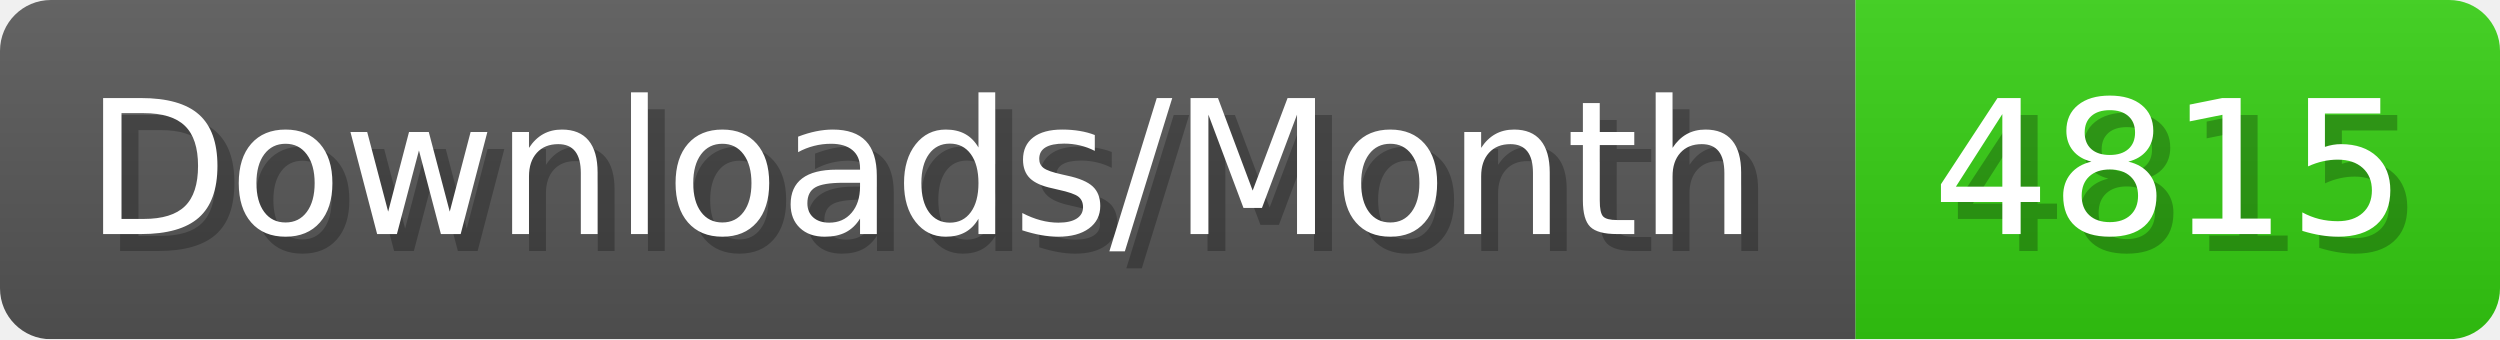
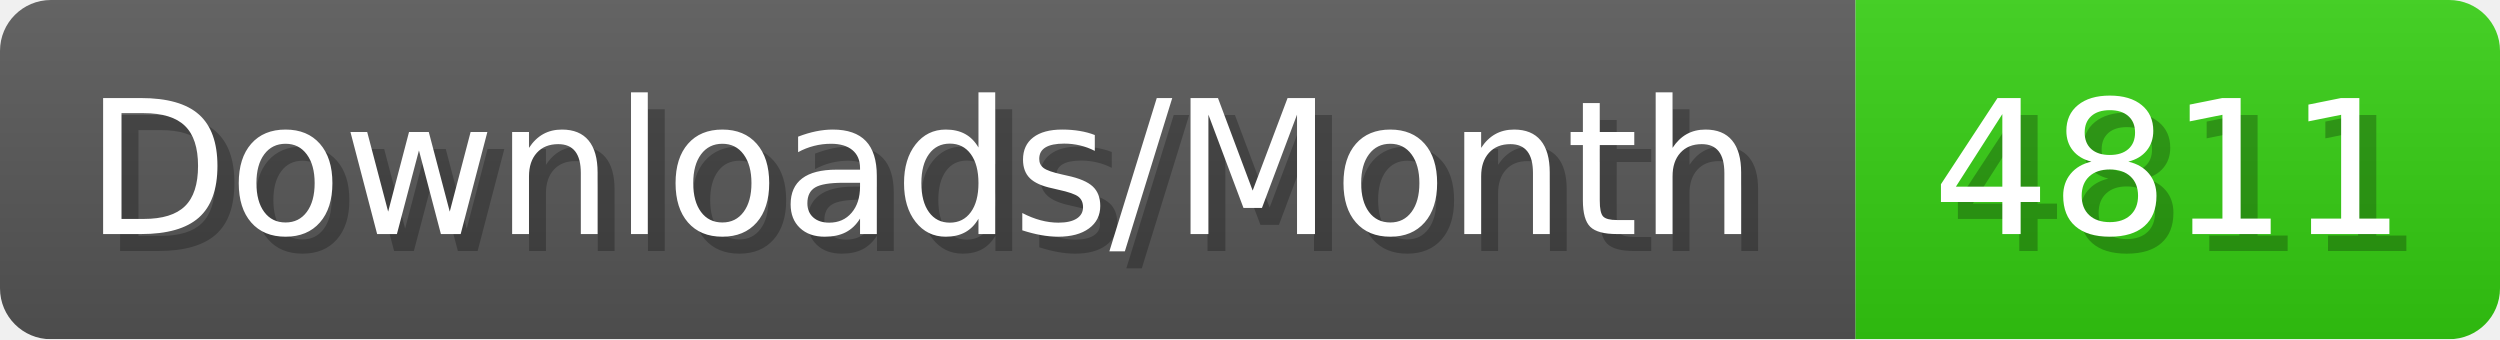
- <svg xmlns="http://www.w3.org/2000/svg" width="147.4" height="20" viewBox="0 0 1474 200" role="img" aria-label="Downloads/Month: 4815">
+ <svg xmlns="http://www.w3.org/2000/svg" width="147.4" height="20" viewBox="0 0 1474 200" role="img" aria-label="Downloads/Month: 4811">
  <linearGradient id="YlXUI" x2="0" y2="100%">
    <stop offset="0" stop-opacity=".1" stop-color="#EEE" />
    <stop offset="1" stop-opacity=".1" />
  </linearGradient>
  <mask id="JHhop">
    <rect width="1474" height="200" rx="30" fill="#FFF" />
  </mask>
  <g mask="url(#JHhop)">
    <rect width="1094" height="200" fill="#555" />
    <rect width="380" height="200" fill="#3C1" x="1094" />
    <rect width="1474" height="200" fill="url(#YlXUI)" />
  </g>
  <g aria-hidden="true" fill="#fff" text-anchor="start" font-family="Verdana,DejaVu Sans,sans-serif" font-size="110">
    <text x="60" y="148" textLength="994" fill="#000" opacity="0.25">Downloads/Month</text>
    <text x="50" y="138" textLength="994">Downloads/Month</text>
-     <text x="1149" y="148" textLength="280" fill="#000" opacity="0.25">4815</text>
-     <text x="1139" y="138" textLength="280">4815</text>
+     <text x="1149" y="148" textLength="280" fill="#000" opacity="0.25">4811</text>
+     <text x="1139" y="138" textLength="280">4811</text>
  </g>
</svg>
